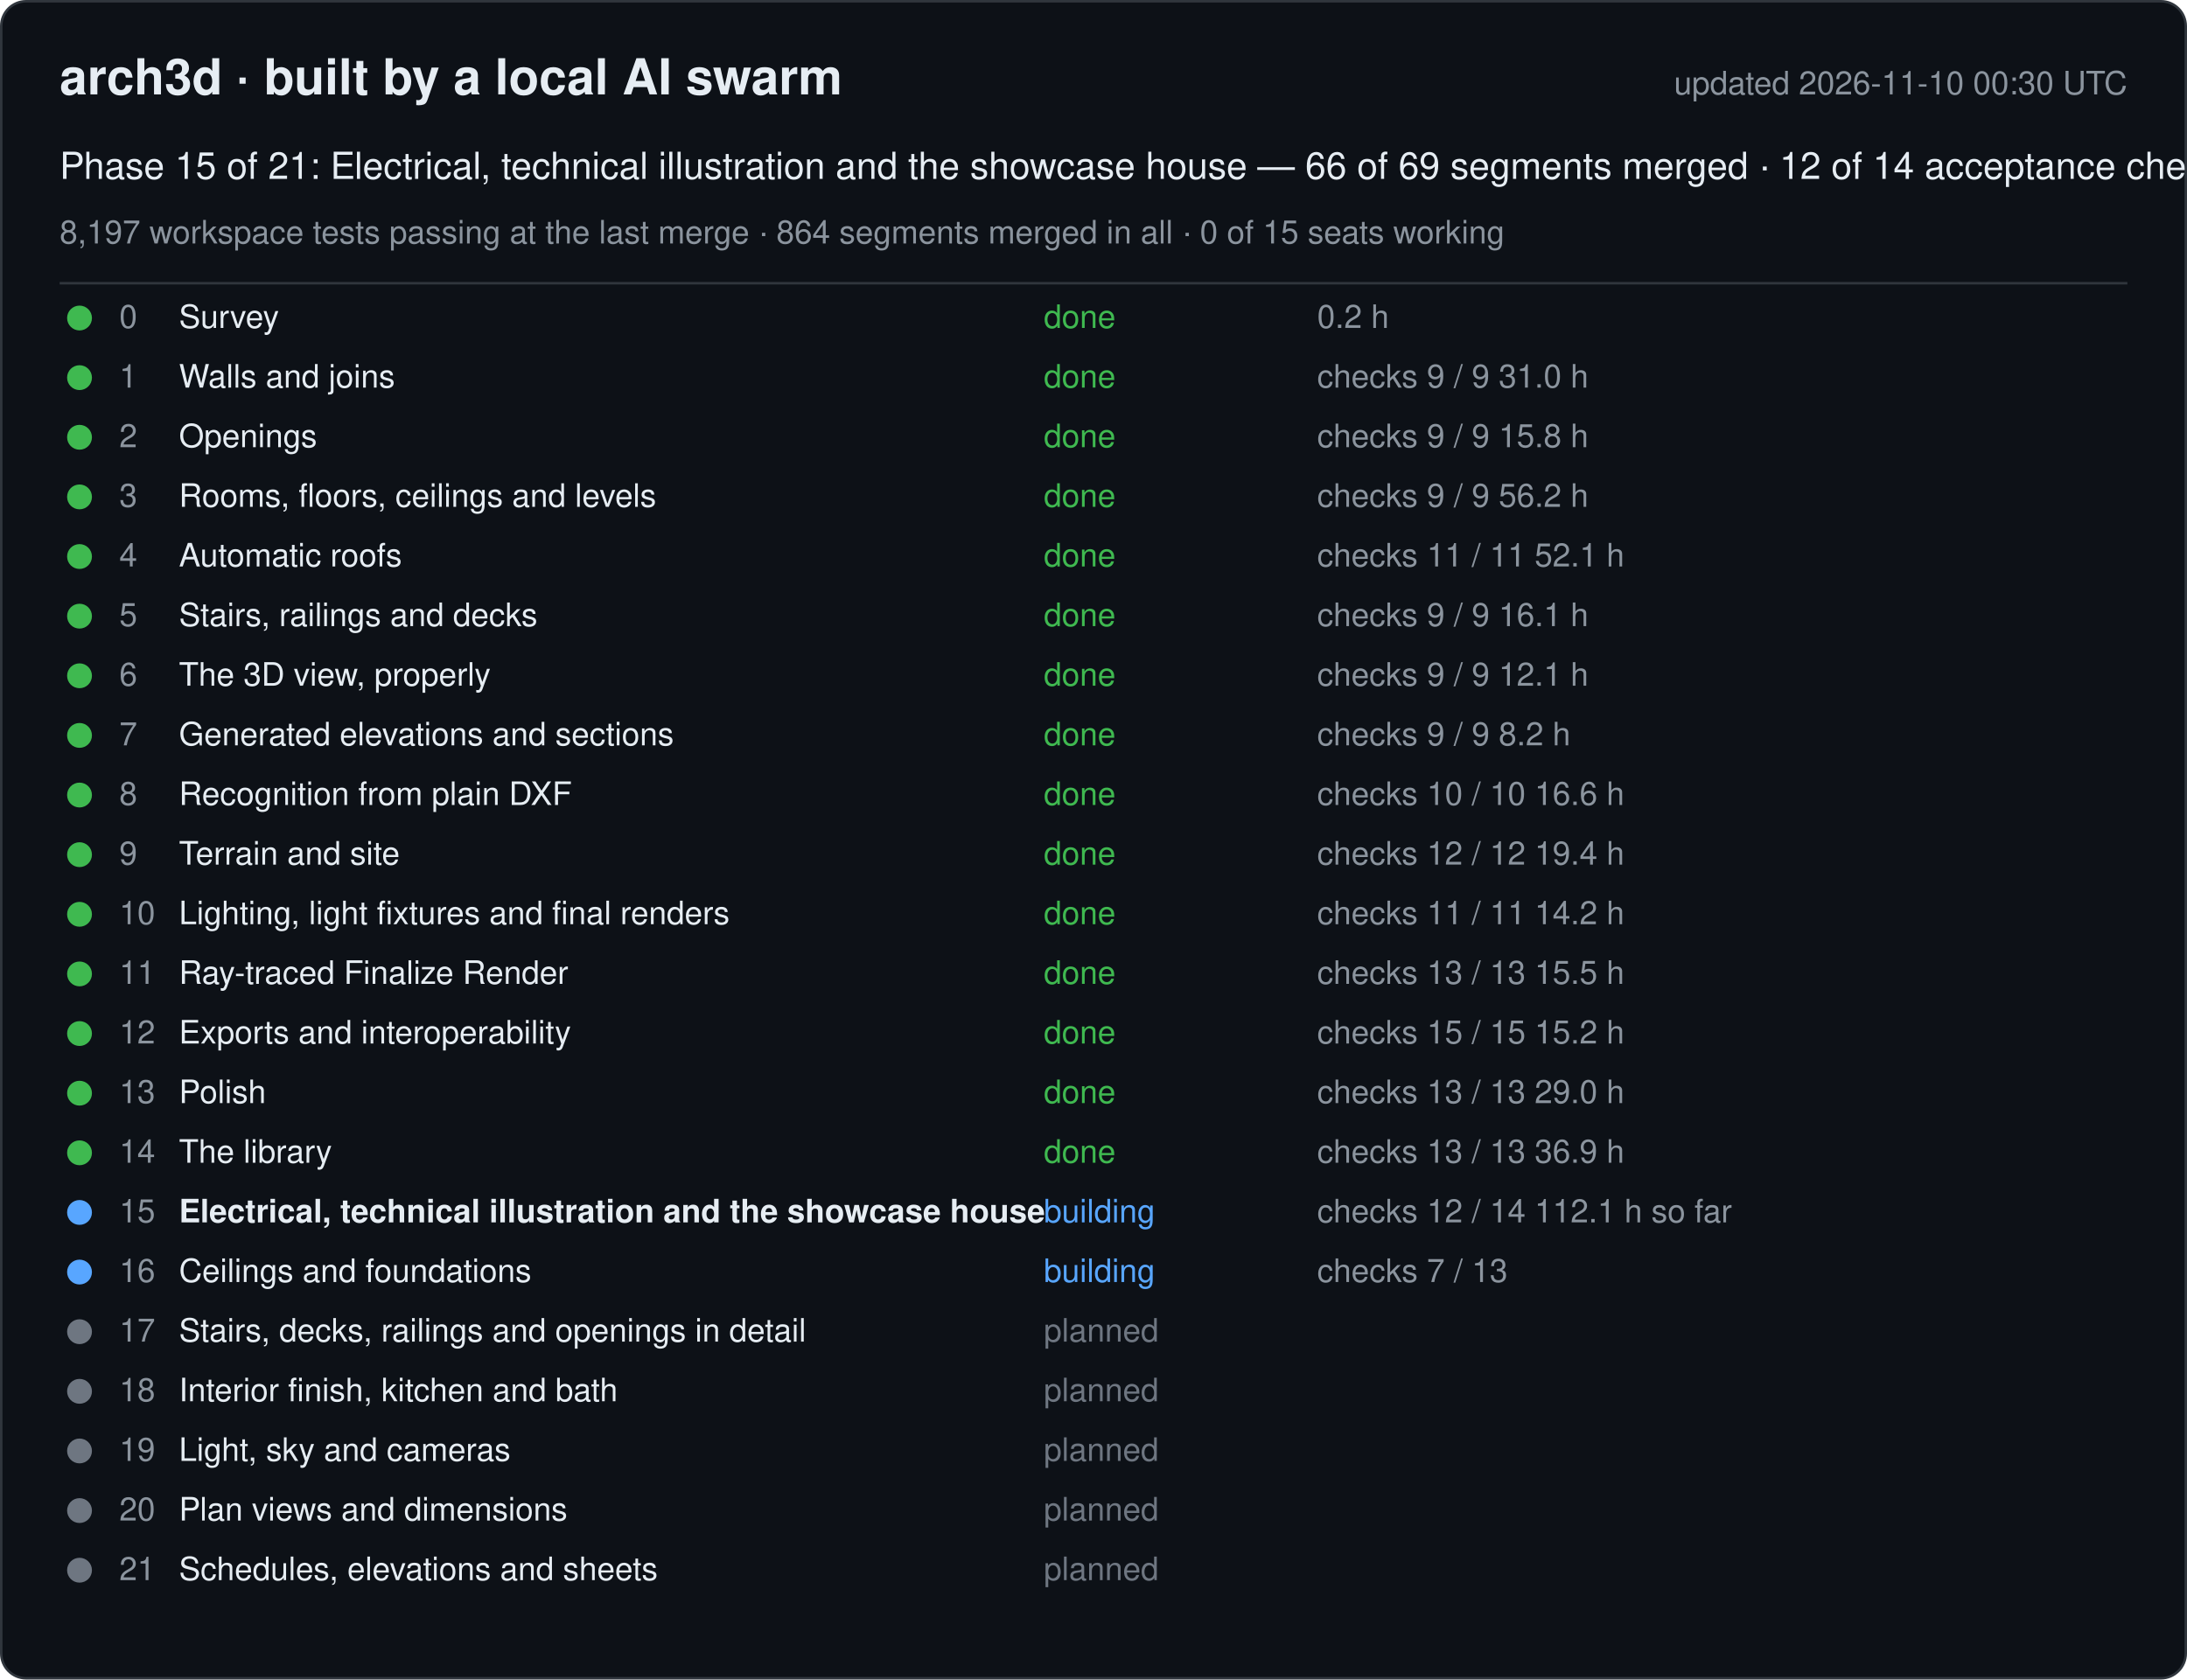
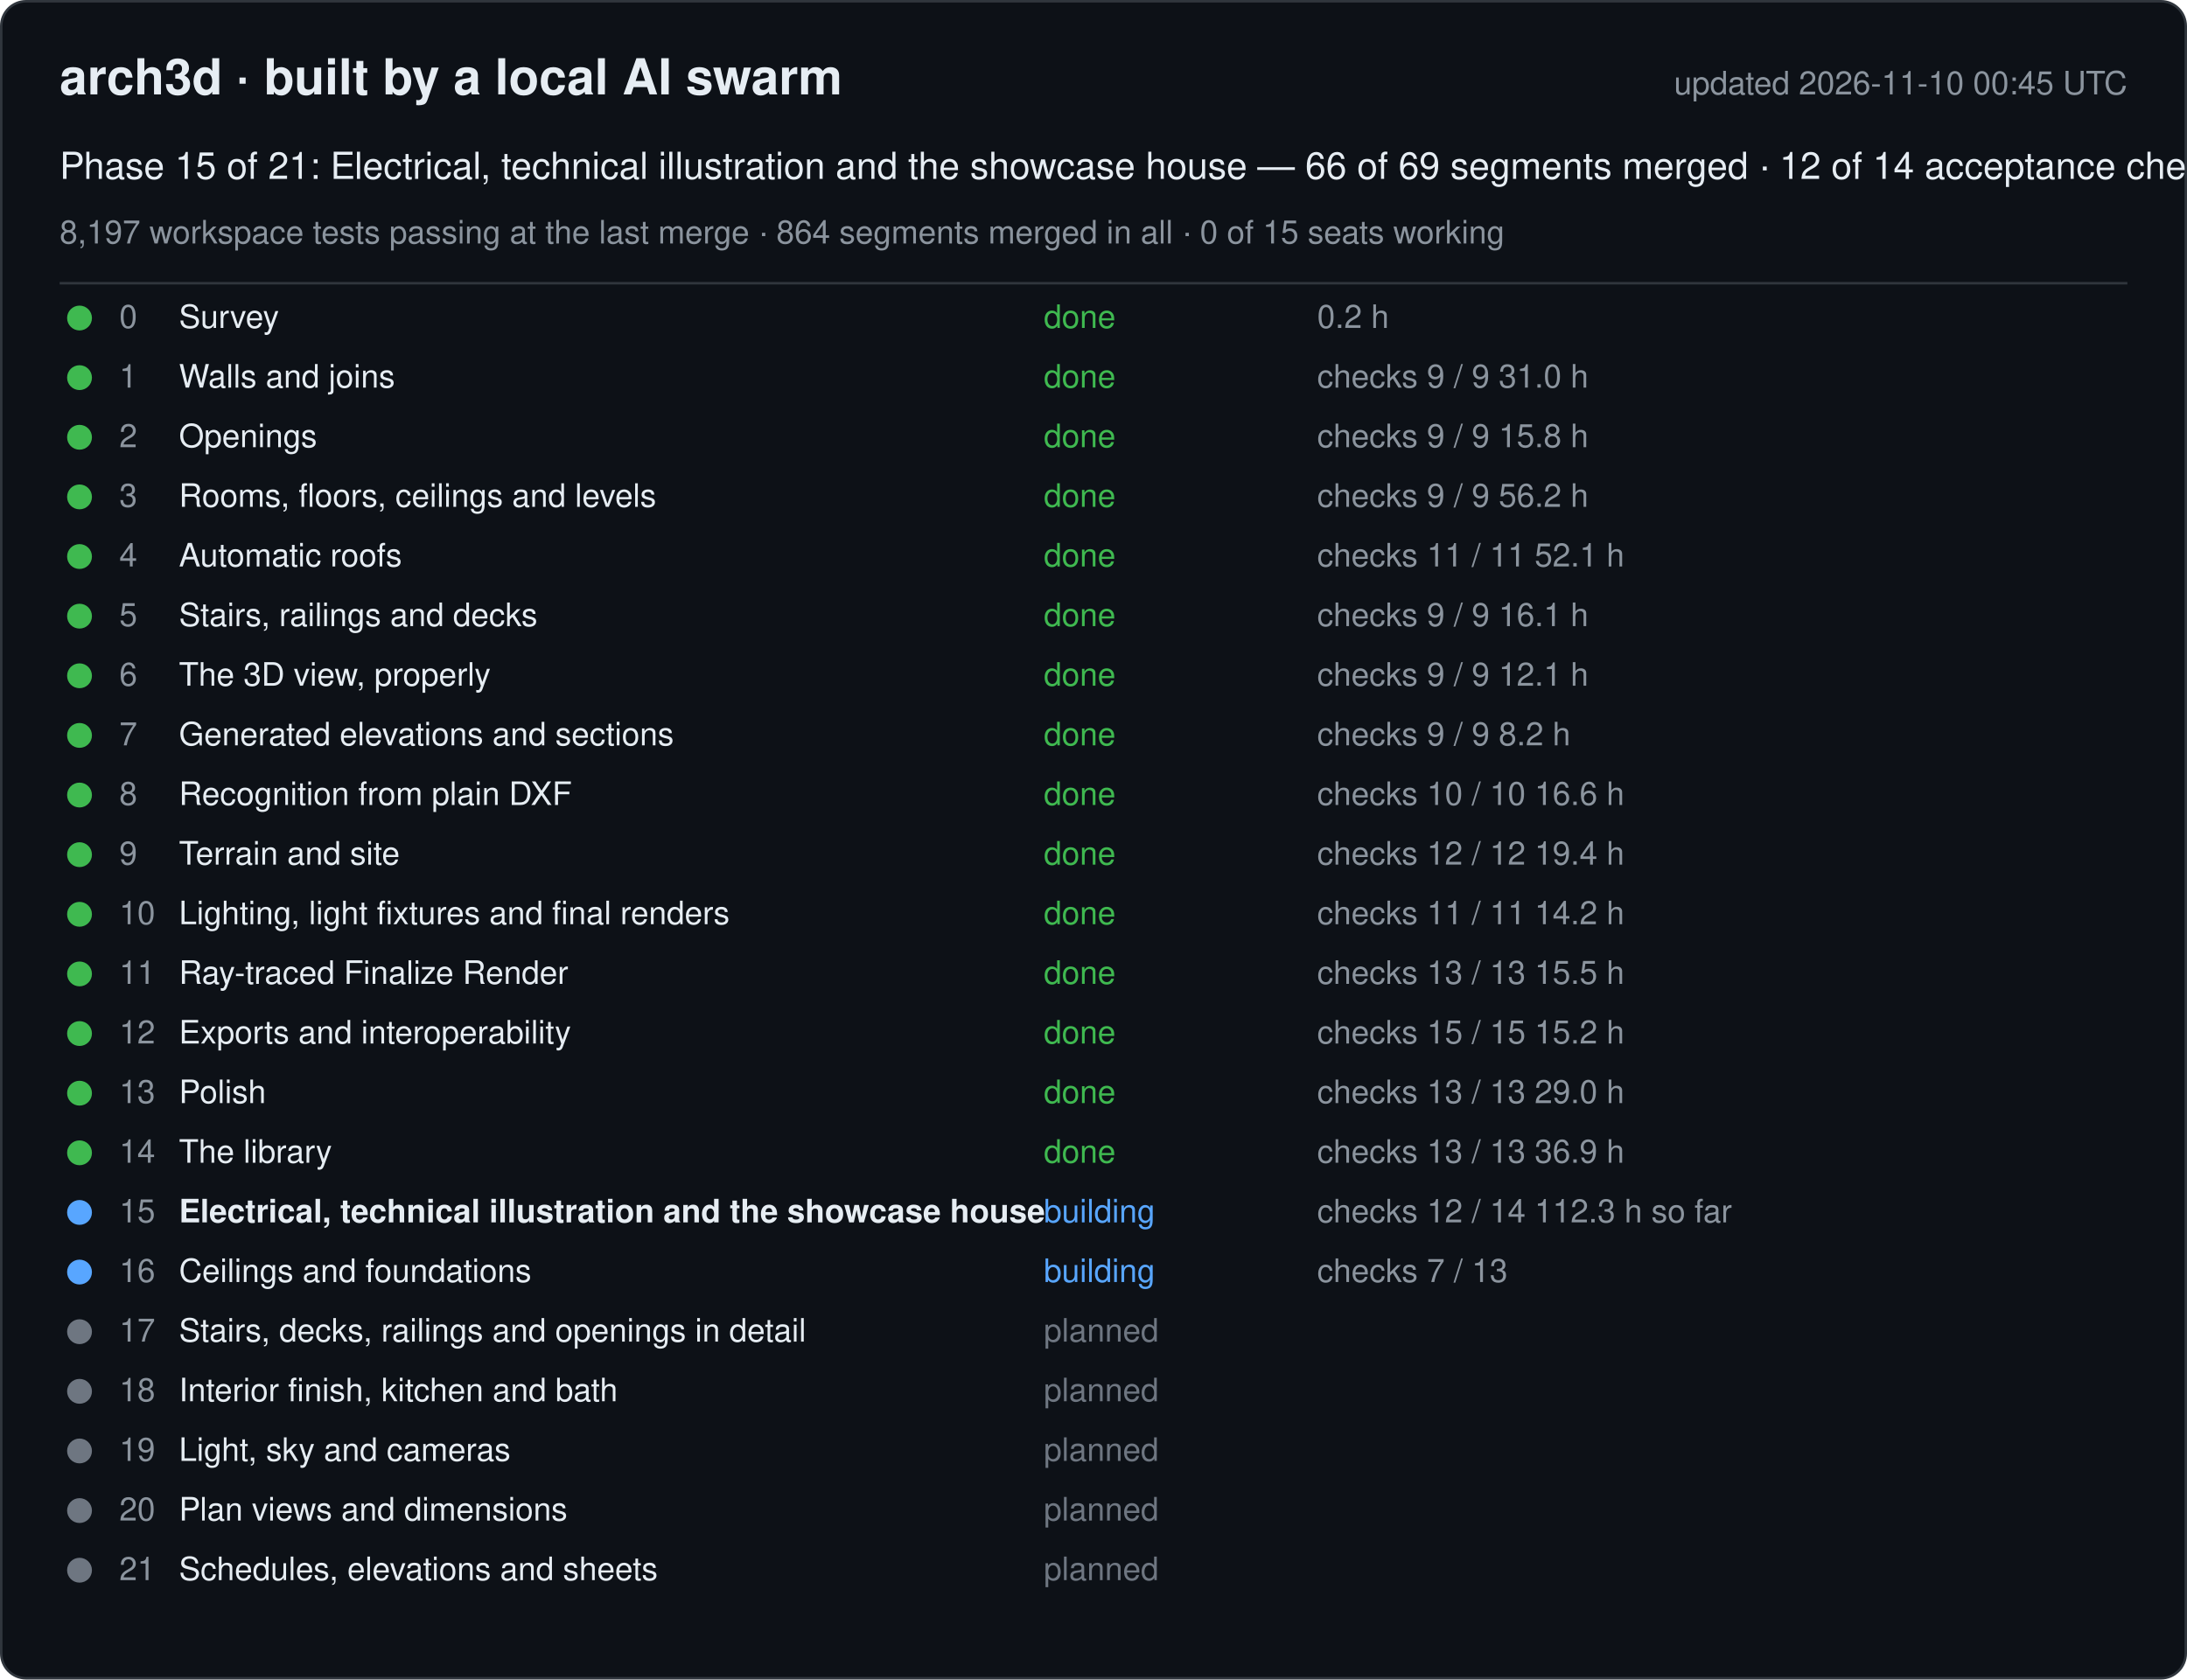
<svg xmlns="http://www.w3.org/2000/svg" width="880" height="676" viewBox="0 0 880 676" font-family="-apple-system, Segoe UI, Helvetica, Arial, sans-serif">
  <rect x="0.5" y="0.5" width="879" height="675" rx="10" fill="#0d1117" stroke="#30363d" />
  <text x="24" y="38" font-size="20" font-weight="600" fill="#e6edf3">arch3d · built by a local AI swarm</text>
-   <text x="856" y="38" font-size="13" fill="#8b949e" text-anchor="end">updated 2026-11-10 00:30 UTC</text>
+   <text x="856" y="38" font-size="13" fill="#8b949e" text-anchor="end">updated 2026-11-10 00:45 UTC</text>
  <text x="24" y="72" font-size="15" fill="#e6edf3">Phase 15 of 21: Electrical, technical illustration and the showcase house — 66 of 69 segments merged · 12 of 14 acceptance checks</text>
  <text x="24" y="98" font-size="13" fill="#8b949e">8,197 workspace tests passing at the last merge · 864 segments merged in all · 0 of 15 seats working</text>
  <line x1="24" y1="114" x2="856" y2="114" stroke="#30363d" />
  <g data-phase="0">
    <circle cx="32" cy="128" r="5" fill="#3fb950" />
    <text x="48" y="132" font-size="13" fill="#8b949e">0</text>
    <text x="72" y="132" font-size="13" fill="#e6edf3">Survey</text>
    <text x="420" y="132" font-size="13" fill="#3fb950">done</text>
    <text x="530" y="132" font-size="13" fill="#8b949e">0.2 h</text>
  </g>
  <g data-phase="1">
    <circle cx="32" cy="152" r="5" fill="#3fb950" />
    <text x="48" y="156" font-size="13" fill="#8b949e">1</text>
    <text x="72" y="156" font-size="13" fill="#e6edf3">Walls and joins</text>
    <text x="420" y="156" font-size="13" fill="#3fb950">done</text>
    <text x="530" y="156" font-size="13" fill="#8b949e">checks 9 / 9   31.0 h</text>
  </g>
  <g data-phase="2">
    <circle cx="32" cy="176" r="5" fill="#3fb950" />
    <text x="48" y="180" font-size="13" fill="#8b949e">2</text>
    <text x="72" y="180" font-size="13" fill="#e6edf3">Openings</text>
    <text x="420" y="180" font-size="13" fill="#3fb950">done</text>
    <text x="530" y="180" font-size="13" fill="#8b949e">checks 9 / 9   15.8 h</text>
  </g>
  <g data-phase="3">
    <circle cx="32" cy="200" r="5" fill="#3fb950" />
    <text x="48" y="204" font-size="13" fill="#8b949e">3</text>
    <text x="72" y="204" font-size="13" fill="#e6edf3">Rooms, floors, ceilings and levels</text>
    <text x="420" y="204" font-size="13" fill="#3fb950">done</text>
    <text x="530" y="204" font-size="13" fill="#8b949e">checks 9 / 9   56.2 h</text>
  </g>
  <g data-phase="4">
    <circle cx="32" cy="224" r="5" fill="#3fb950" />
    <text x="48" y="228" font-size="13" fill="#8b949e">4</text>
    <text x="72" y="228" font-size="13" fill="#e6edf3">Automatic roofs</text>
    <text x="420" y="228" font-size="13" fill="#3fb950">done</text>
    <text x="530" y="228" font-size="13" fill="#8b949e">checks 11 / 11   52.1 h</text>
  </g>
  <g data-phase="5">
    <circle cx="32" cy="248" r="5" fill="#3fb950" />
    <text x="48" y="252" font-size="13" fill="#8b949e">5</text>
    <text x="72" y="252" font-size="13" fill="#e6edf3">Stairs, railings and decks</text>
    <text x="420" y="252" font-size="13" fill="#3fb950">done</text>
    <text x="530" y="252" font-size="13" fill="#8b949e">checks 9 / 9   16.1 h</text>
  </g>
  <g data-phase="6">
    <circle cx="32" cy="272" r="5" fill="#3fb950" />
    <text x="48" y="276" font-size="13" fill="#8b949e">6</text>
    <text x="72" y="276" font-size="13" fill="#e6edf3">The 3D view, properly</text>
    <text x="420" y="276" font-size="13" fill="#3fb950">done</text>
    <text x="530" y="276" font-size="13" fill="#8b949e">checks 9 / 9   12.1 h</text>
  </g>
  <g data-phase="7">
    <circle cx="32" cy="296" r="5" fill="#3fb950" />
    <text x="48" y="300" font-size="13" fill="#8b949e">7</text>
    <text x="72" y="300" font-size="13" fill="#e6edf3">Generated elevations and sections</text>
    <text x="420" y="300" font-size="13" fill="#3fb950">done</text>
    <text x="530" y="300" font-size="13" fill="#8b949e">checks 9 / 9   8.2 h</text>
  </g>
  <g data-phase="8">
    <circle cx="32" cy="320" r="5" fill="#3fb950" />
    <text x="48" y="324" font-size="13" fill="#8b949e">8</text>
    <text x="72" y="324" font-size="13" fill="#e6edf3">Recognition from plain DXF</text>
    <text x="420" y="324" font-size="13" fill="#3fb950">done</text>
    <text x="530" y="324" font-size="13" fill="#8b949e">checks 10 / 10   16.6 h</text>
  </g>
  <g data-phase="9">
    <circle cx="32" cy="344" r="5" fill="#3fb950" />
    <text x="48" y="348" font-size="13" fill="#8b949e">9</text>
    <text x="72" y="348" font-size="13" fill="#e6edf3">Terrain and site</text>
    <text x="420" y="348" font-size="13" fill="#3fb950">done</text>
    <text x="530" y="348" font-size="13" fill="#8b949e">checks 12 / 12   19.4 h</text>
  </g>
  <g data-phase="10">
    <circle cx="32" cy="368" r="5" fill="#3fb950" />
    <text x="48" y="372" font-size="13" fill="#8b949e">10</text>
    <text x="72" y="372" font-size="13" fill="#e6edf3">Lighting, light fixtures and final renders</text>
    <text x="420" y="372" font-size="13" fill="#3fb950">done</text>
    <text x="530" y="372" font-size="13" fill="#8b949e">checks 11 / 11   14.2 h</text>
  </g>
  <g data-phase="11">
    <circle cx="32" cy="392" r="5" fill="#3fb950" />
    <text x="48" y="396" font-size="13" fill="#8b949e">11</text>
    <text x="72" y="396" font-size="13" fill="#e6edf3">Ray-traced Finalize Render</text>
    <text x="420" y="396" font-size="13" fill="#3fb950">done</text>
    <text x="530" y="396" font-size="13" fill="#8b949e">checks 13 / 13   15.5 h</text>
  </g>
  <g data-phase="12">
    <circle cx="32" cy="416" r="5" fill="#3fb950" />
    <text x="48" y="420" font-size="13" fill="#8b949e">12</text>
    <text x="72" y="420" font-size="13" fill="#e6edf3">Exports and interoperability</text>
    <text x="420" y="420" font-size="13" fill="#3fb950">done</text>
    <text x="530" y="420" font-size="13" fill="#8b949e">checks 15 / 15   15.2 h</text>
  </g>
  <g data-phase="13">
    <circle cx="32" cy="440" r="5" fill="#3fb950" />
    <text x="48" y="444" font-size="13" fill="#8b949e">13</text>
    <text x="72" y="444" font-size="13" fill="#e6edf3">Polish</text>
    <text x="420" y="444" font-size="13" fill="#3fb950">done</text>
    <text x="530" y="444" font-size="13" fill="#8b949e">checks 13 / 13   29.0 h</text>
  </g>
  <g data-phase="14">
    <circle cx="32" cy="464" r="5" fill="#3fb950" />
    <text x="48" y="468" font-size="13" fill="#8b949e">14</text>
    <text x="72" y="468" font-size="13" fill="#e6edf3">The library</text>
    <text x="420" y="468" font-size="13" fill="#3fb950">done</text>
    <text x="530" y="468" font-size="13" fill="#8b949e">checks 13 / 13   36.9 h</text>
  </g>
  <g data-phase="15">
    <circle cx="32" cy="488" r="5" fill="#58a6ff" />
    <text x="48" y="492" font-size="13" fill="#8b949e">15</text>
    <text x="72" y="492" font-size="13" fill="#e6edf3" font-weight="600">Electrical, technical illustration and the showcase house</text>
    <text x="420" y="492" font-size="13" fill="#58a6ff">building</text>
-     <text x="530" y="492" font-size="13" fill="#8b949e">checks 12 / 14   112.1 h so far</text>
+     <text x="530" y="492" font-size="13" fill="#8b949e">checks 12 / 14   112.3 h so far</text>
  </g>
  <g data-phase="16">
    <circle cx="32" cy="512" r="5" fill="#58a6ff" />
    <text x="48" y="516" font-size="13" fill="#8b949e">16</text>
    <text x="72" y="516" font-size="13" fill="#e6edf3">Ceilings and foundations</text>
    <text x="420" y="516" font-size="13" fill="#58a6ff">building</text>
    <text x="530" y="516" font-size="13" fill="#8b949e">checks 7 / 13</text>
  </g>
  <g data-phase="17">
    <circle cx="32" cy="536" r="5" fill="#6e7681" />
    <text x="48" y="540" font-size="13" fill="#8b949e">17</text>
    <text x="72" y="540" font-size="13" fill="#e6edf3">Stairs, decks, railings and openings in detail</text>
    <text x="420" y="540" font-size="13" fill="#6e7681">planned</text>
    <text x="530" y="540" font-size="13" fill="#8b949e" />
  </g>
  <g data-phase="18">
    <circle cx="32" cy="560" r="5" fill="#6e7681" />
    <text x="48" y="564" font-size="13" fill="#8b949e">18</text>
    <text x="72" y="564" font-size="13" fill="#e6edf3">Interior finish, kitchen and bath</text>
    <text x="420" y="564" font-size="13" fill="#6e7681">planned</text>
    <text x="530" y="564" font-size="13" fill="#8b949e" />
  </g>
  <g data-phase="19">
    <circle cx="32" cy="584" r="5" fill="#6e7681" />
    <text x="48" y="588" font-size="13" fill="#8b949e">19</text>
    <text x="72" y="588" font-size="13" fill="#e6edf3">Light, sky and cameras</text>
    <text x="420" y="588" font-size="13" fill="#6e7681">planned</text>
    <text x="530" y="588" font-size="13" fill="#8b949e" />
  </g>
  <g data-phase="20">
    <circle cx="32" cy="608" r="5" fill="#6e7681" />
    <text x="48" y="612" font-size="13" fill="#8b949e">20</text>
    <text x="72" y="612" font-size="13" fill="#e6edf3">Plan views and dimensions</text>
    <text x="420" y="612" font-size="13" fill="#6e7681">planned</text>
    <text x="530" y="612" font-size="13" fill="#8b949e" />
  </g>
  <g data-phase="21">
    <circle cx="32" cy="632" r="5" fill="#6e7681" />
    <text x="48" y="636" font-size="13" fill="#8b949e">21</text>
    <text x="72" y="636" font-size="13" fill="#e6edf3">Schedules, elevations and sheets</text>
    <text x="420" y="636" font-size="13" fill="#6e7681">planned</text>
    <text x="530" y="636" font-size="13" fill="#8b949e" />
  </g>
</svg>
